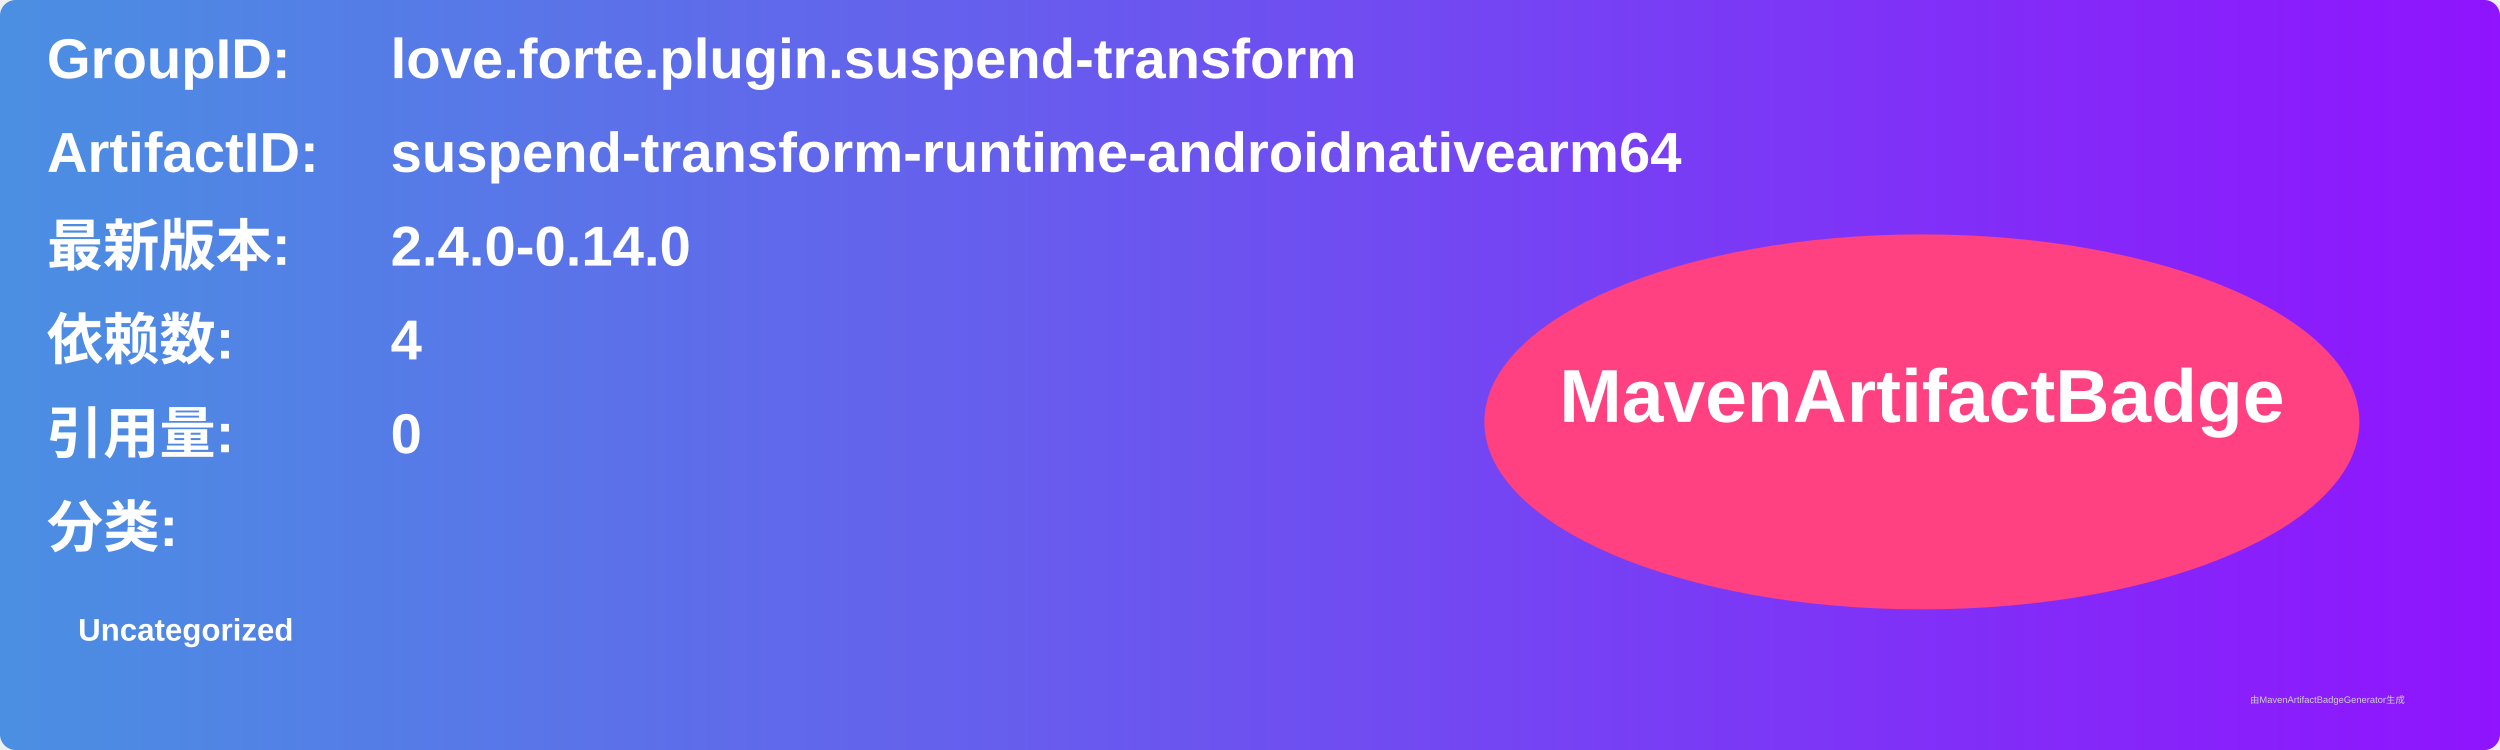
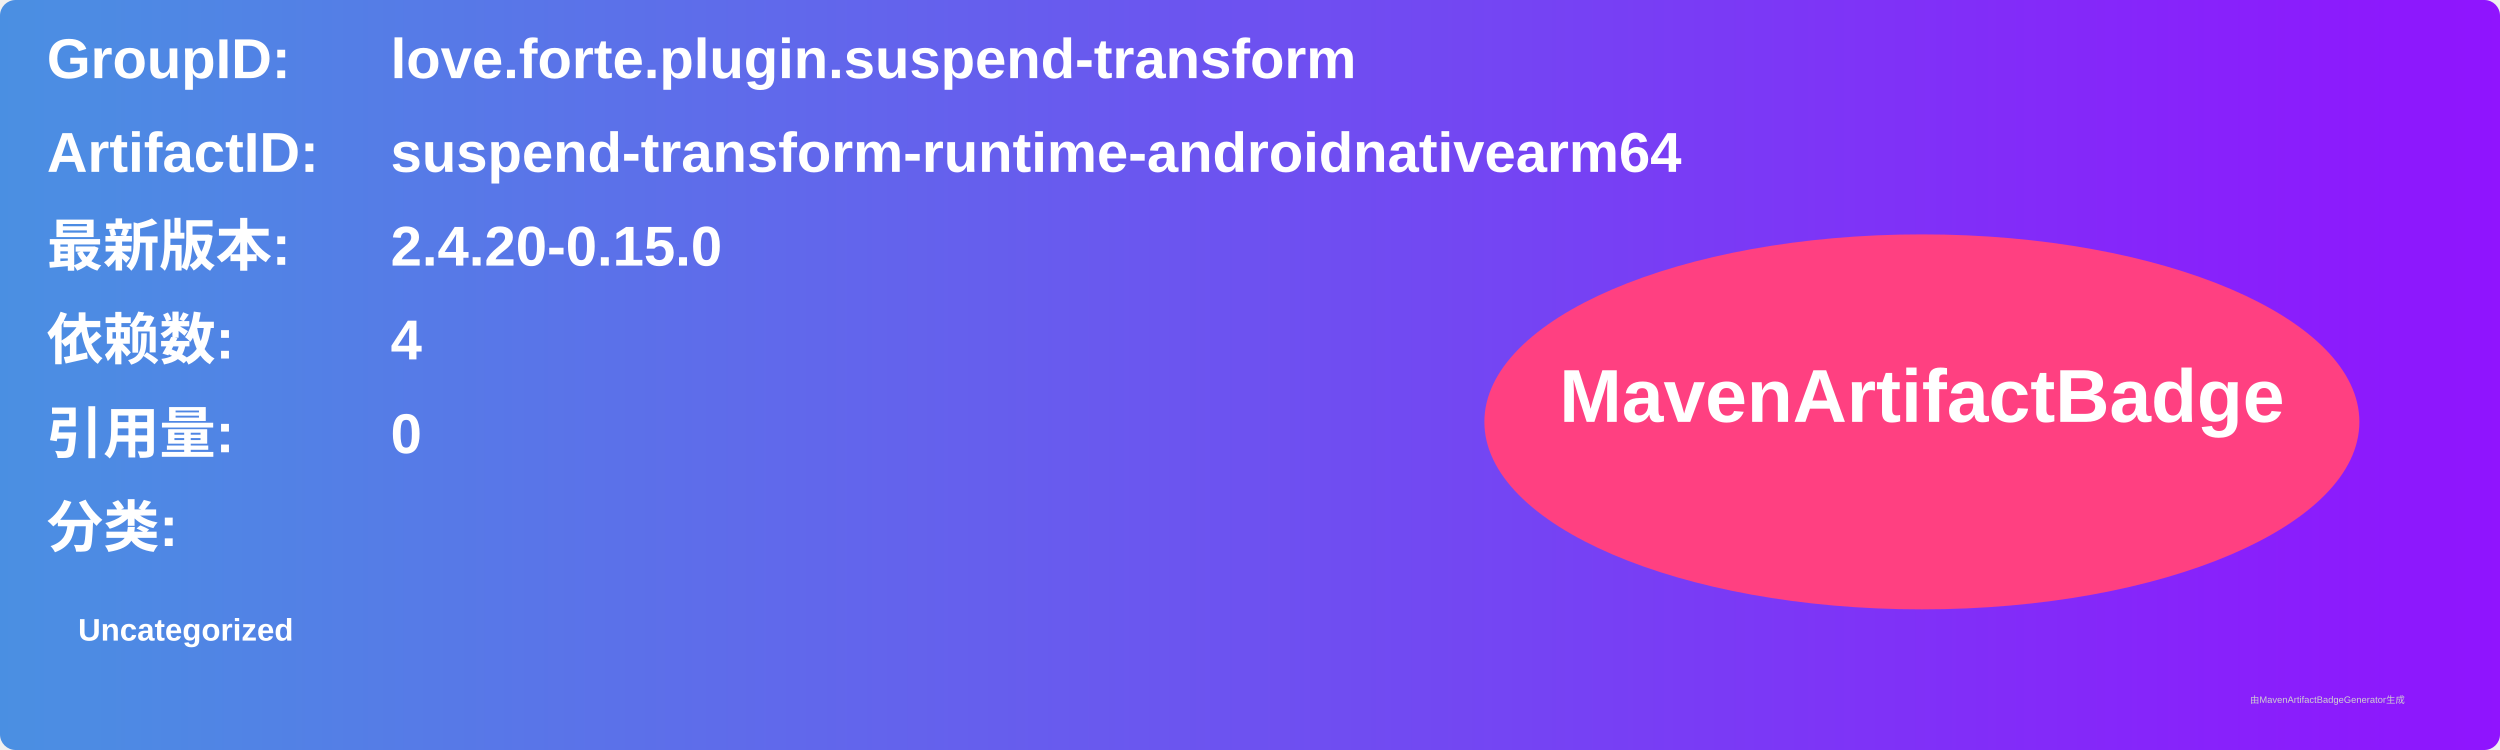
<svg xmlns="http://www.w3.org/2000/svg" width="800" height="240" viewBox="0 0 800 240">
  <linearGradient id="grad" x1="0%" y1="0%" x2="100%" y2="0%">
    <stop offset="0%" stop-color="#4a90e2" />
    <stop offset="100%" stop-color="#9013fe" />
  </linearGradient>
  <rect width="100%" height="100%" rx="5" ry="5" fill="url(#grad)" />
  <g transform="translate(15, 15)">
    <text x="0" y="10" font-family="Arial" font-size="18" fill="white" font-weight="bold" width="260">GroupID:</text>
    <text x="110" y="10" font-family="Arial" font-size="18" fill="white" font-weight="bold" width="460">love.forte.plugin.suspend-transform</text>
    <text x="0" y="40" font-family="Arial" font-size="18" fill="white" font-weight="bold" width="260">ArtifactID:</text>
    <text x="110" y="40" font-family="Arial" font-size="18" fill="white" font-weight="bold" width="460">suspend-transform-runtime-androidnativearm64</text>
    <text x="0" y="70" font-family="Arial" font-size="18" fill="white" font-weight="bold">最新版本:</text>
    <text x="110" y="70" font-family="Arial" font-size="18" fill="white" font-weight="bold">
-       <tspan font-weight="bold">2.4.0-0.14.0</tspan>
+       <tspan font-weight="bold">2.4.20-0.15.0</tspan>
    </text>
    <text x="0" y="100" font-family="Arial" font-size="18" fill="white" font-weight="bold">依赖数: </text>
    <text x="110" y="100" font-family="Arial" font-size="18" fill="white">
      <tspan font-weight="bold">4</tspan>
    </text>
    <text x="0" y="130" font-family="Arial" font-size="18" fill="white" font-weight="bold">引用量: </text>
    <text x="110" y="130" font-family="Arial" font-size="18" fill="white">
      <tspan font-weight="bold">0</tspan>
    </text>
    <text x="0" y="160" font-family="Arial" font-size="18" fill="white" font-weight="bold">分类:</text>
    <text x="10" y="190" font-family="Arial" font-size="10" fill="white">
      <tspan font-weight="bold">Uncategorized</tspan>
    </text>
    <ellipse cx="600" cy="120" rx="140" ry="60" fill="#ff4081" />
    <text x="600" y="120" text-anchor="middle" font-family="Arial" font-size="24" fill="white" font-weight="bold">MavenArtifactBadge</text>
  </g>
  <text x="720" y="225" font-family="Arial" font-size="3" fill="#d0d0d0">由MavenArtifactBadgeGenerator生成</text>
</svg>
